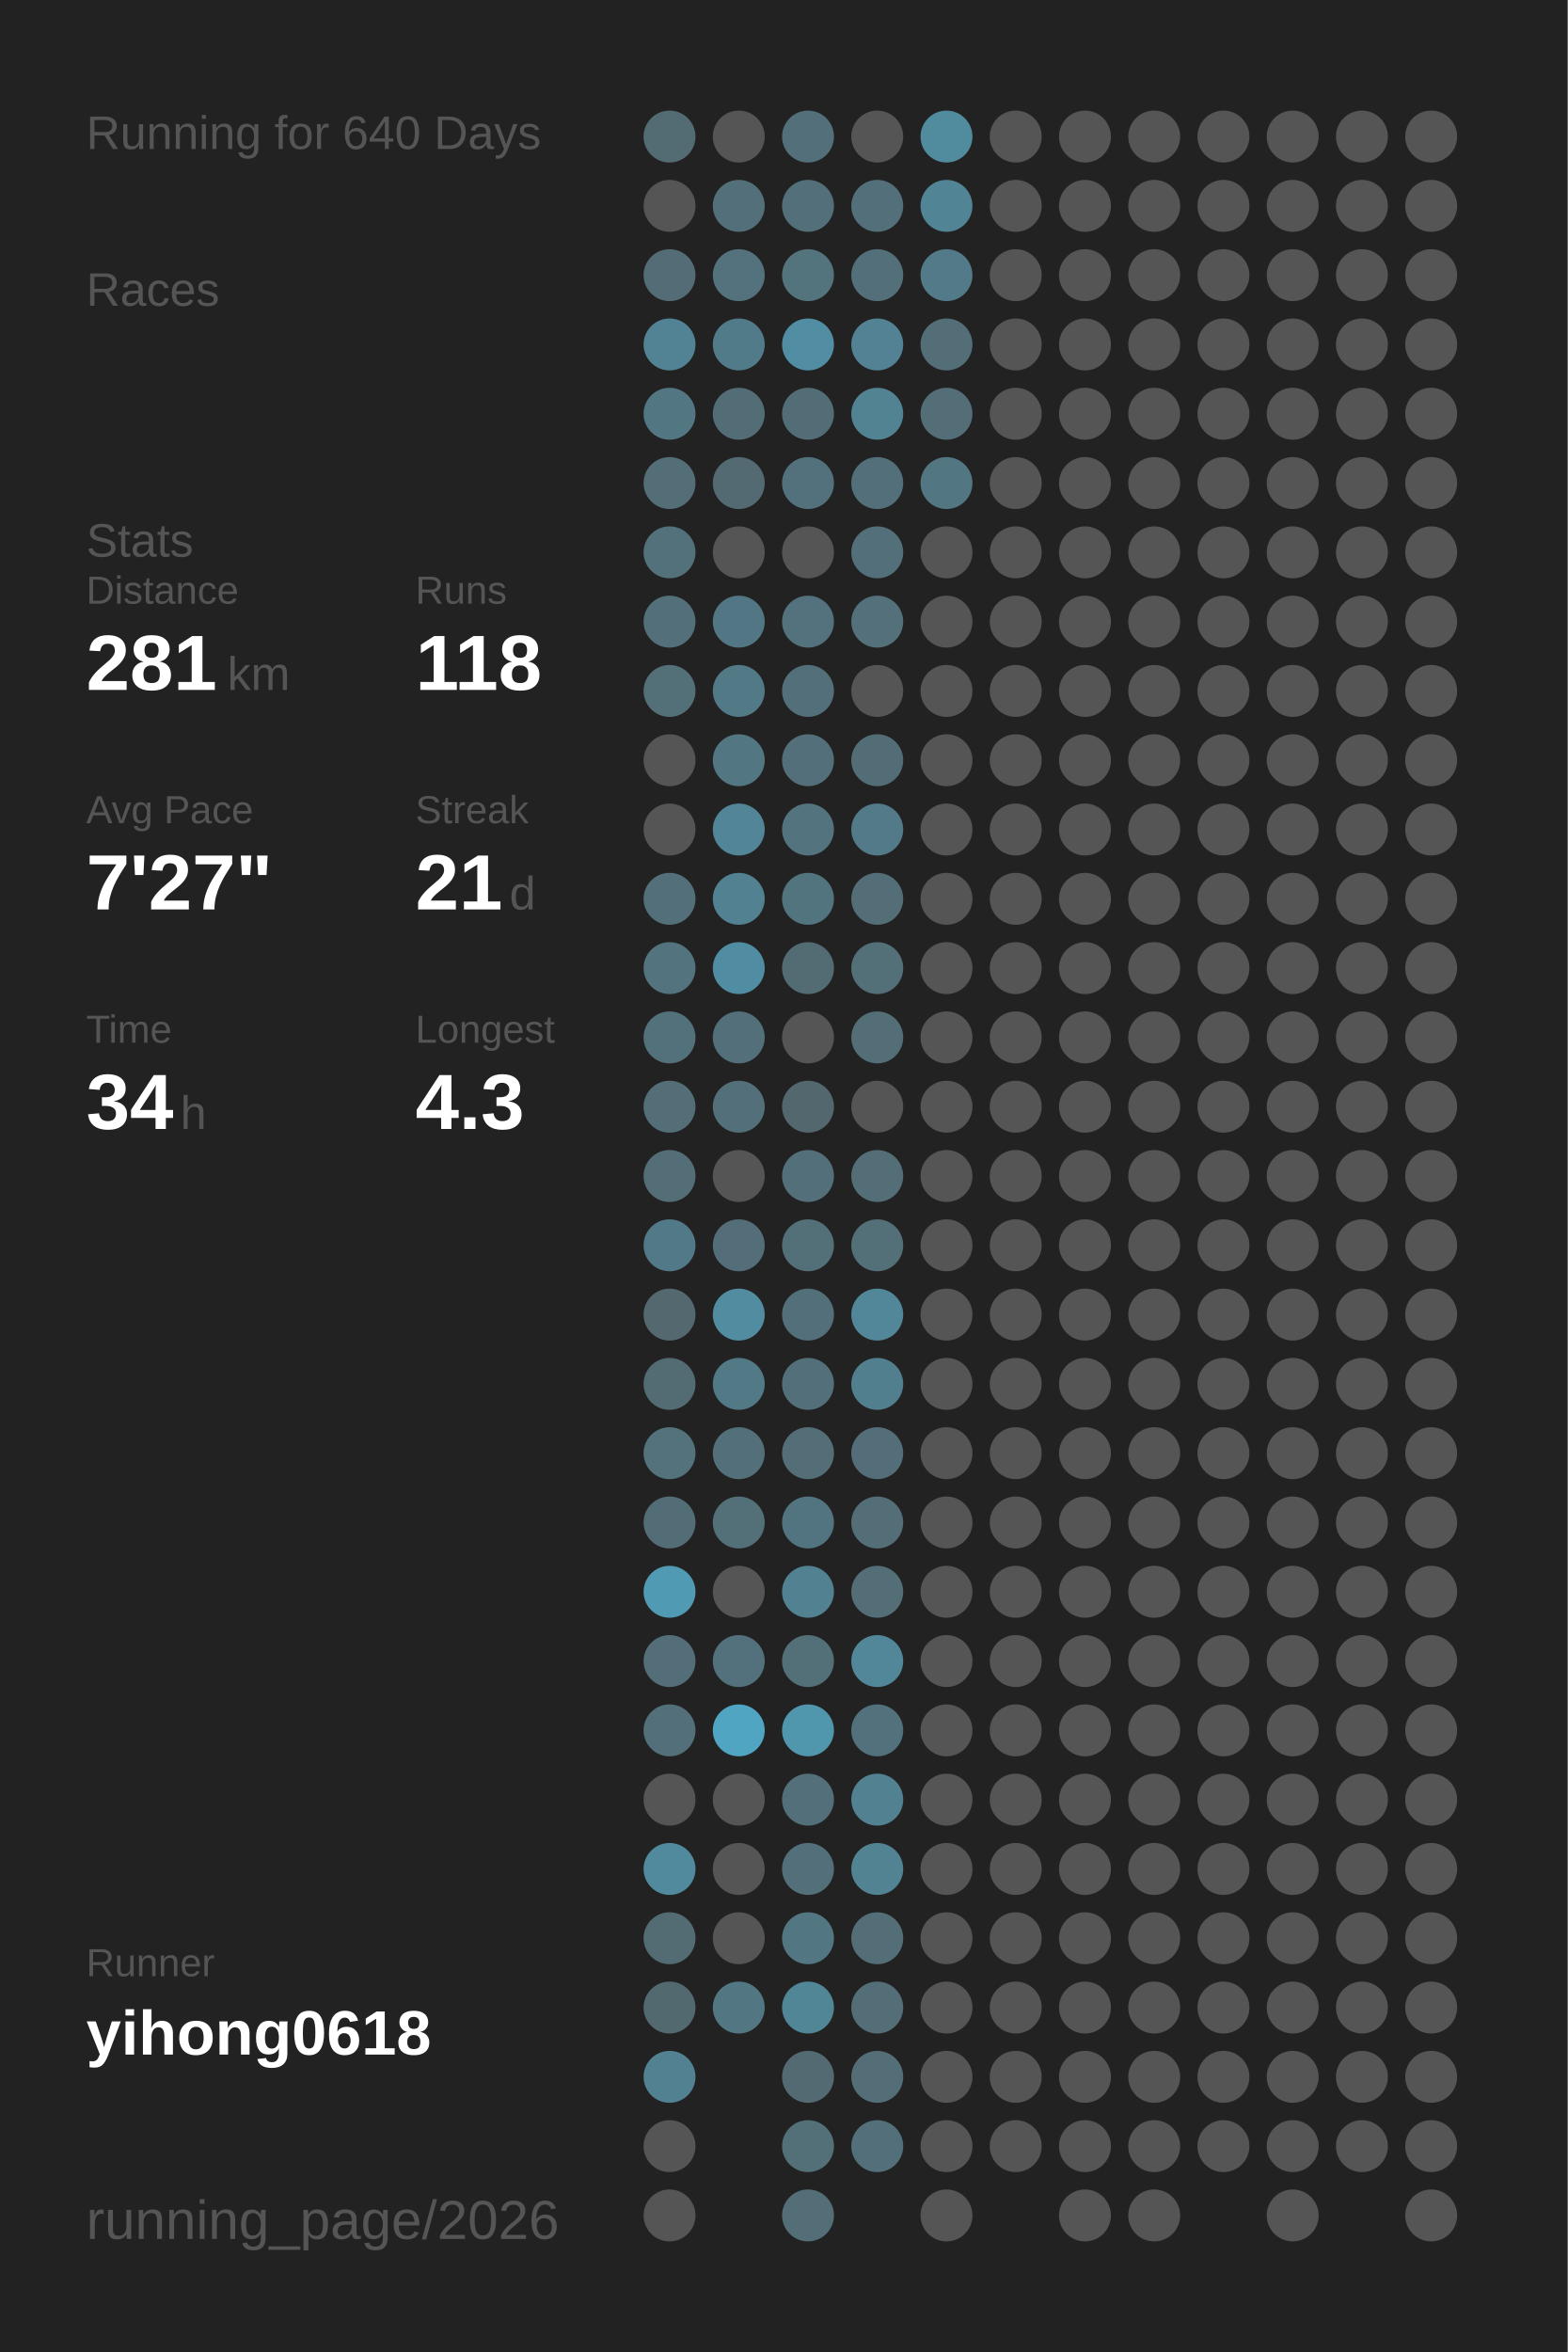
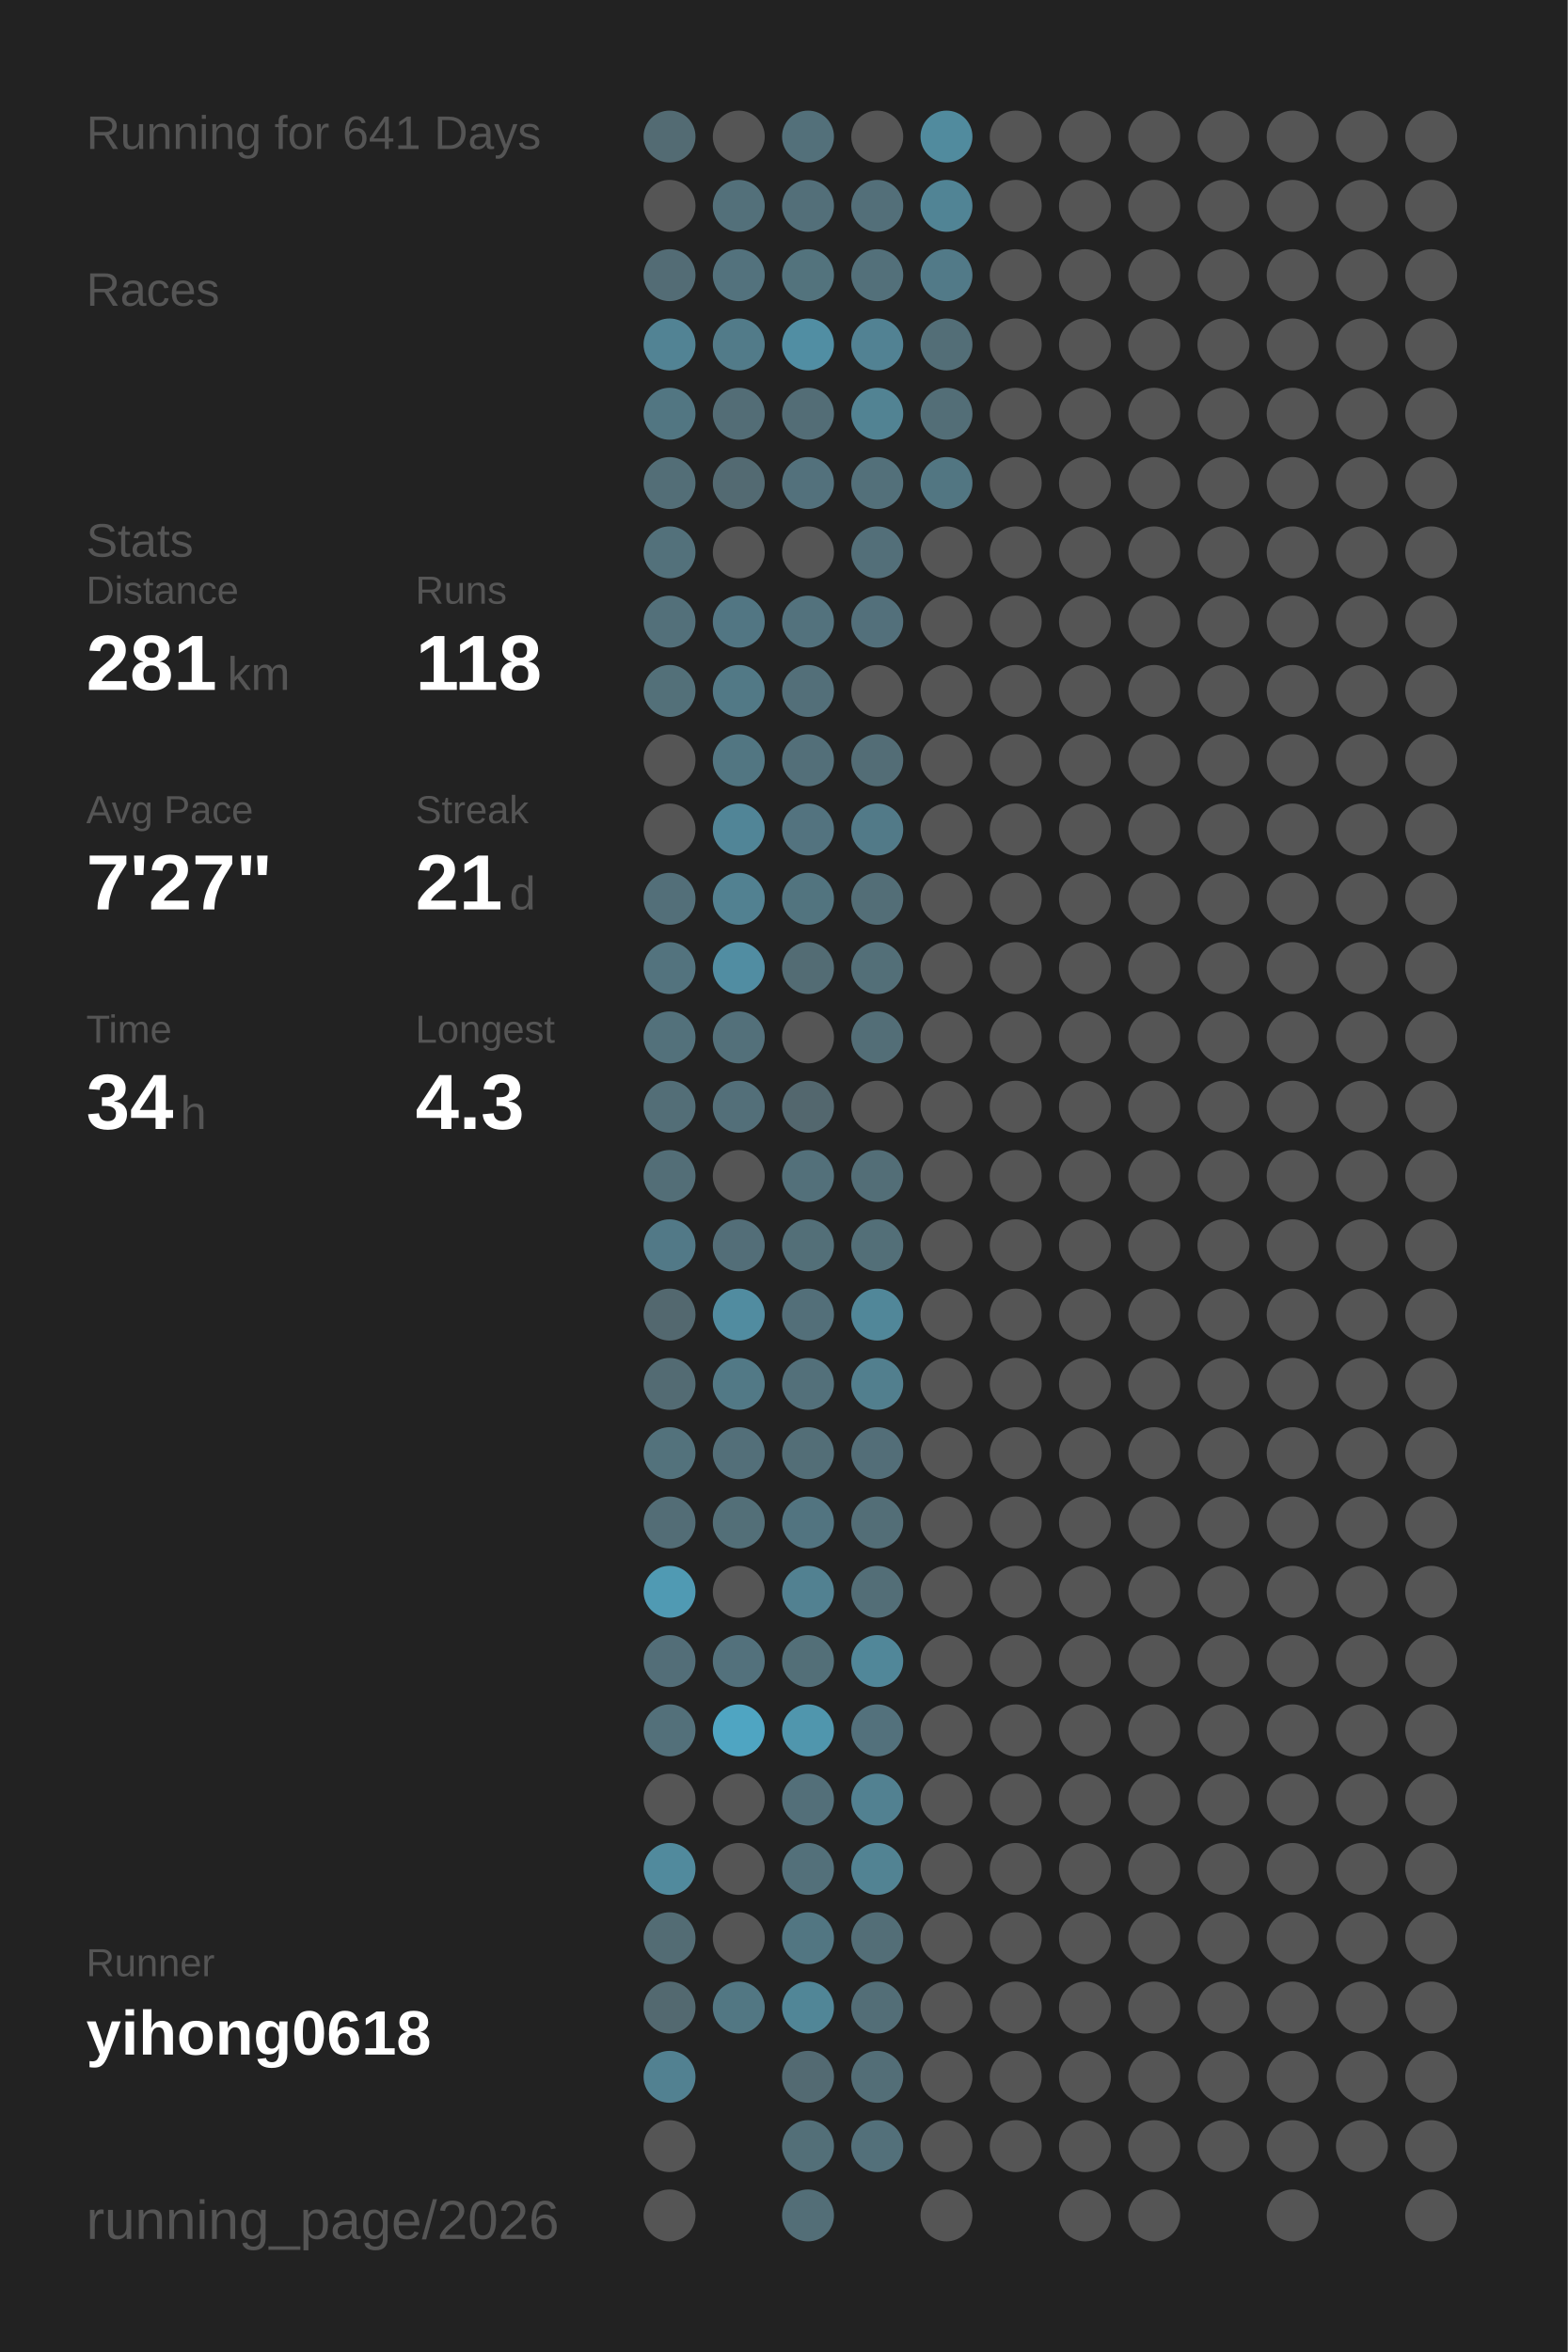
<svg xmlns="http://www.w3.org/2000/svg" baseProfile="full" height="300mm" version="1.1" viewBox="0,0,200,300" width="200mm">
  <defs />
  <rect fill="#222222" height="300" width="200" x="0" y="0" />
-   <text fill="#555555" style="font-size:6px; font-family:Arial;" x="11" y="19">Running for 640 Days</text>
+   <text fill="#555555" style="font-size:6px; font-family:Arial;" x="11" y="19">Running for 641 Days</text>
  <text fill="#555555" style="font-size:6px; font-family:Arial;" x="11" y="39">Races</text>
  <text fill="#555555" style="font-size:6px; font-family:Arial;" x="11" y="71">Stats</text>
  <text fill="#555555" style="font-size:5px; font-family:Arial;" x="11" y="77">Distance</text>
  <text fill="#FFFFFF" style="font-size:10px; font-family:Arial; font-weight:bold;" x="11" y="88">281</text>
  <text fill="#555555" style="font-size:6px; font-family:Arial;" x="29" y="88">km</text>
  <text fill="#555555" style="font-size:5px; font-family:Arial;" x="53" y="77">Runs</text>
  <text fill="#FFFFFF" style="font-size:10px; font-family:Arial; font-weight:bold;" x="53" y="88">118</text>
  <text fill="#555555" style="font-size:5px; font-family:Arial;" x="11" y="105">Avg Pace</text>
  <text fill="#FFFFFF" style="font-size:10px; font-family:Arial; font-weight:bold;" x="11" y="116">7'27"</text>
  <text fill="#555555" style="font-size:5px; font-family:Arial;" x="53" y="105">Streak</text>
  <text fill="#FFFFFF" style="font-size:10px; font-family:Arial; font-weight:bold;" x="53" y="116">21</text>
  <text fill="#555555" style="font-size:6px; font-family:Arial;" x="65" y="116">d</text>
  <text fill="#555555" style="font-size:5px; font-family:Arial;" x="11" y="133">Time</text>
  <text fill="#FFFFFF" style="font-size:10px; font-family:Arial; font-weight:bold;" x="11" y="144">34</text>
  <text fill="#555555" style="font-size:6px; font-family:Arial;" x="23" y="144">h</text>
  <text fill="#555555" style="font-size:5px; font-family:Arial;" x="53" y="133">Longest</text>
  <text fill="#FFFFFF" style="font-size:10px; font-family:Arial; font-weight:bold;" x="53" y="144">4.3</text>
  <text fill="#555555" style="font-size:5px; font-family:Arial;" x="11" y="252.065">Runner</text>
  <text fill="#FFFFFF" style="font-size:8px; font-family:Arial; font-weight:bold;" x="11" y="262.065">yihong0618</text>
  <text fill="#555555" style="font-size:7px; font-family:Arial;" x="11" y="285.581">running_page/2026</text>
  <circle cx="85.417" cy="17.419" fill="#536b73" r="3.312" />
  <circle cx="85.417" cy="26.258" fill="#555555" r="3.312" />
  <circle cx="85.417" cy="35.097" fill="#536c75" r="3.312" />
  <circle cx="85.417" cy="43.935" fill="#528394" r="3.312" />
  <circle cx="85.417" cy="52.774" fill="#527682" r="3.312" />
  <circle cx="85.417" cy="61.613" fill="#536e77" r="3.312" />
  <circle cx="85.417" cy="70.452" fill="#53717b" r="3.312" />
  <circle cx="85.417" cy="79.29" fill="#53707a" r="3.312" />
  <circle cx="85.417" cy="88.129" fill="#537079" r="3.312" />
  <circle cx="85.417" cy="96.968" fill="#555555" r="3.312" />
  <circle cx="85.417" cy="105.806" fill="#555555" r="3.312" />
  <circle cx="85.417" cy="114.645" fill="#536f79" r="3.312" />
  <circle cx="85.417" cy="123.484" fill="#53737e" r="3.312" />
  <circle cx="85.417" cy="132.323" fill="#53717b" r="3.312" />
  <circle cx="85.417" cy="141.161" fill="#536e77" r="3.312" />
  <circle cx="85.417" cy="150" fill="#536e77" r="3.312" />
  <circle cx="85.417" cy="158.839" fill="#527987" r="3.312" />
  <circle cx="85.417" cy="167.677" fill="#53686f" r="3.312" />
  <circle cx="85.417" cy="176.516" fill="#536b73" r="3.312" />
  <circle cx="85.417" cy="185.355" fill="#53727c" r="3.312" />
  <circle cx="85.417" cy="194.194" fill="#536d76" r="3.312" />
  <circle cx="85.417" cy="203.032" fill="#509ab3" r="3.312" />
  <circle cx="85.417" cy="211.871" fill="#536e78" r="3.312" />
  <circle cx="85.417" cy="220.71" fill="#53707a" r="3.312" />
  <circle cx="85.417" cy="229.548" fill="#555555" r="3.312" />
  <circle cx="85.417" cy="238.387" fill="#518a9d" r="3.312" />
  <circle cx="85.417" cy="247.226" fill="#536c74" r="3.312" />
  <circle cx="85.417" cy="256.065" fill="#536970" r="3.312" />
  <circle cx="85.417" cy="264.903" fill="#528191" r="3.312" />
  <circle cx="85.417" cy="273.742" fill="#555555" r="3.312" />
  <circle cx="85.417" cy="282.581" fill="#555555" r="3.312" />
  <circle cx="94.25" cy="17.419" fill="#555555" r="3.312" />
  <circle cx="94.25" cy="26.258" fill="#53707a" r="3.312" />
  <circle cx="94.25" cy="35.097" fill="#53727d" r="3.312" />
  <circle cx="94.25" cy="43.935" fill="#527b89" r="3.312" />
  <circle cx="94.25" cy="52.774" fill="#536d76" r="3.312" />
  <circle cx="94.25" cy="61.613" fill="#536a72" r="3.312" />
  <circle cx="94.25" cy="70.452" fill="#555555" r="3.312" />
  <circle cx="94.25" cy="79.29" fill="#527683" r="3.312" />
  <circle cx="94.25" cy="88.129" fill="#527986" r="3.312" />
  <circle cx="94.25" cy="96.968" fill="#527682" r="3.312" />
  <circle cx="94.25" cy="105.806" fill="#518597" r="3.312" />
  <circle cx="94.25" cy="114.645" fill="#528191" r="3.312" />
  <circle cx="94.25" cy="123.484" fill="#518da2" r="3.312" />
  <circle cx="94.25" cy="132.323" fill="#53707a" r="3.312" />
  <circle cx="94.25" cy="141.161" fill="#536f79" r="3.312" />
  <circle cx="94.25" cy="150" fill="#555555" r="3.312" />
  <circle cx="94.25" cy="158.839" fill="#536e78" r="3.312" />
  <circle cx="94.25" cy="167.677" fill="#518ca0" r="3.312" />
  <circle cx="94.25" cy="176.516" fill="#527986" r="3.312" />
  <circle cx="94.25" cy="185.355" fill="#536f79" r="3.312" />
  <circle cx="94.25" cy="194.194" fill="#536f78" r="3.312" />
  <circle cx="94.25" cy="203.032" fill="#555555" r="3.312" />
  <circle cx="94.25" cy="211.871" fill="#53717c" r="3.312" />
  <circle cx="94.25" cy="220.71" fill="#4fa5c2" r="3.312" />
  <circle cx="94.25" cy="229.548" fill="#555555" r="3.312" />
  <circle cx="94.25" cy="238.387" fill="#555555" r="3.312" />
  <circle cx="94.25" cy="247.226" fill="#555555" r="3.312" />
  <circle cx="94.25" cy="256.065" fill="#527783" r="3.312" />
  <circle cx="103.083" cy="17.419" fill="#53707a" r="3.312" />
  <circle cx="103.083" cy="26.258" fill="#536f79" r="3.312" />
  <circle cx="103.083" cy="35.097" fill="#53737d" r="3.312" />
  <circle cx="103.083" cy="43.935" fill="#518ea3" r="3.312" />
  <circle cx="103.083" cy="52.774" fill="#536d76" r="3.312" />
  <circle cx="103.083" cy="61.613" fill="#53717c" r="3.312" />
  <circle cx="103.083" cy="70.452" fill="#555555" r="3.312" />
  <circle cx="103.083" cy="79.29" fill="#53727d" r="3.312" />
  <circle cx="103.083" cy="88.129" fill="#536f79" r="3.312" />
  <circle cx="103.083" cy="96.968" fill="#536f79" r="3.312" />
  <circle cx="103.083" cy="105.806" fill="#53737f" r="3.312" />
  <circle cx="103.083" cy="114.645" fill="#52747f" r="3.312" />
  <circle cx="103.083" cy="123.484" fill="#536c74" r="3.312" />
  <circle cx="103.083" cy="132.323" fill="#555555" r="3.312" />
  <circle cx="103.083" cy="141.161" fill="#53676e" r="3.312" />
  <circle cx="103.083" cy="150" fill="#53707a" r="3.312" />
  <circle cx="103.083" cy="158.839" fill="#536f78" r="3.312" />
  <circle cx="103.083" cy="167.677" fill="#536f79" r="3.312" />
  <circle cx="103.083" cy="176.516" fill="#53707a" r="3.312" />
  <circle cx="103.083" cy="185.355" fill="#536e77" r="3.312" />
  <circle cx="103.083" cy="194.194" fill="#527480" r="3.312" />
  <circle cx="103.083" cy="203.032" fill="#528191" r="3.312" />
  <circle cx="103.083" cy="211.871" fill="#536f78" r="3.312" />
  <circle cx="103.083" cy="220.71" fill="#5096ad" r="3.312" />
  <circle cx="103.083" cy="229.548" fill="#536f79" r="3.312" />
  <circle cx="103.083" cy="238.387" fill="#53707a" r="3.312" />
  <circle cx="103.083" cy="247.226" fill="#527682" r="3.312" />
  <circle cx="103.083" cy="256.065" fill="#518697" r="3.312" />
  <circle cx="103.083" cy="264.903" fill="#536a72" r="3.312" />
  <circle cx="103.083" cy="273.742" fill="#536f78" r="3.312" />
  <circle cx="103.083" cy="282.581" fill="#536e77" r="3.312" />
  <circle cx="111.917" cy="17.419" fill="#555555" r="3.312" />
  <circle cx="111.917" cy="26.258" fill="#536f79" r="3.312" />
  <circle cx="111.917" cy="35.097" fill="#53707a" r="3.312" />
  <circle cx="111.917" cy="43.935" fill="#528293" r="3.312" />
  <circle cx="111.917" cy="52.774" fill="#528393" r="3.312" />
  <circle cx="111.917" cy="61.613" fill="#53707a" r="3.312" />
  <circle cx="111.917" cy="70.452" fill="#536f79" r="3.312" />
  <circle cx="111.917" cy="79.29" fill="#53707b" r="3.312" />
  <circle cx="111.917" cy="88.129" fill="#555555" r="3.312" />
  <circle cx="111.917" cy="96.968" fill="#536d76" r="3.312" />
  <circle cx="111.917" cy="105.806" fill="#527a88" r="3.312" />
  <circle cx="111.917" cy="114.645" fill="#536e77" r="3.312" />
  <circle cx="111.917" cy="123.484" fill="#536f78" r="3.312" />
  <circle cx="111.917" cy="132.323" fill="#536e77" r="3.312" />
  <circle cx="111.917" cy="141.161" fill="#555555" r="3.312" />
  <circle cx="111.917" cy="150" fill="#536e77" r="3.312" />
  <circle cx="111.917" cy="158.839" fill="#536f78" r="3.312" />
  <circle cx="111.917" cy="167.677" fill="#518799" r="3.312" />
  <circle cx="111.917" cy="176.516" fill="#527f8e" r="3.312" />
  <circle cx="111.917" cy="185.355" fill="#536e78" r="3.312" />
  <circle cx="111.917" cy="194.194" fill="#536e77" r="3.312" />
  <circle cx="111.917" cy="203.032" fill="#536e77" r="3.312" />
  <circle cx="111.917" cy="211.871" fill="#518799" r="3.312" />
  <circle cx="111.917" cy="220.71" fill="#53717c" r="3.312" />
  <circle cx="111.917" cy="229.548" fill="#528191" r="3.312" />
  <circle cx="111.917" cy="238.387" fill="#528393" r="3.312" />
  <circle cx="111.917" cy="247.226" fill="#536e77" r="3.312" />
  <circle cx="111.917" cy="256.065" fill="#536e77" r="3.312" />
  <circle cx="111.917" cy="264.903" fill="#536e77" r="3.312" />
  <circle cx="111.917" cy="273.742" fill="#53707a" r="3.312" />
  <circle cx="120.75" cy="17.419" fill="#518b9e" r="3.312" />
  <circle cx="120.75" cy="26.258" fill="#518495" r="3.312" />
  <circle cx="120.75" cy="35.097" fill="#527a88" r="3.312" />
  <circle cx="120.75" cy="43.935" fill="#536e77" r="3.312" />
  <circle cx="120.75" cy="52.774" fill="#536e77" r="3.312" />
  <circle cx="120.75" cy="61.613" fill="#527682" r="3.312" />
  <circle cx="120.75" cy="70.452" fill="#555555" r="3.312" />
  <circle cx="120.75" cy="79.29" fill="#555555" r="3.312" />
  <circle cx="120.75" cy="88.129" fill="#555555" r="3.312" />
  <circle cx="120.75" cy="96.968" fill="#555555" r="3.312" />
  <circle cx="120.75" cy="105.806" fill="#555555" r="3.312" />
  <circle cx="120.75" cy="114.645" fill="#555555" r="3.312" />
  <circle cx="120.75" cy="123.484" fill="#555555" r="3.312" />
  <circle cx="120.75" cy="132.323" fill="#555555" r="3.312" />
  <circle cx="120.75" cy="141.161" fill="#555555" r="3.312" />
  <circle cx="120.75" cy="150" fill="#555555" r="3.312" />
  <circle cx="120.75" cy="158.839" fill="#555555" r="3.312" />
  <circle cx="120.75" cy="167.677" fill="#555555" r="3.312" />
  <circle cx="120.75" cy="176.516" fill="#555555" r="3.312" />
  <circle cx="120.75" cy="185.355" fill="#555555" r="3.312" />
  <circle cx="120.75" cy="194.194" fill="#555555" r="3.312" />
  <circle cx="120.75" cy="203.032" fill="#555555" r="3.312" />
  <circle cx="120.75" cy="211.871" fill="#555555" r="3.312" />
  <circle cx="120.75" cy="220.71" fill="#555555" r="3.312" />
  <circle cx="120.75" cy="229.548" fill="#555555" r="3.312" />
  <circle cx="120.75" cy="238.387" fill="#555555" r="3.312" />
  <circle cx="120.75" cy="247.226" fill="#555555" r="3.312" />
  <circle cx="120.75" cy="256.065" fill="#555555" r="3.312" />
  <circle cx="120.75" cy="264.903" fill="#555555" r="3.312" />
  <circle cx="120.75" cy="273.742" fill="#555555" r="3.312" />
  <circle cx="120.75" cy="282.581" fill="#555555" r="3.312" />
  <circle cx="129.583" cy="17.419" fill="#555555" r="3.312" />
  <circle cx="129.583" cy="26.258" fill="#555555" r="3.312" />
  <circle cx="129.583" cy="35.097" fill="#555555" r="3.312" />
  <circle cx="129.583" cy="43.935" fill="#555555" r="3.312" />
  <circle cx="129.583" cy="52.774" fill="#555555" r="3.312" />
  <circle cx="129.583" cy="61.613" fill="#555555" r="3.312" />
  <circle cx="129.583" cy="70.452" fill="#555555" r="3.312" />
  <circle cx="129.583" cy="79.29" fill="#555555" r="3.312" />
  <circle cx="129.583" cy="88.129" fill="#555555" r="3.312" />
  <circle cx="129.583" cy="96.968" fill="#555555" r="3.312" />
  <circle cx="129.583" cy="105.806" fill="#555555" r="3.312" />
  <circle cx="129.583" cy="114.645" fill="#555555" r="3.312" />
  <circle cx="129.583" cy="123.484" fill="#555555" r="3.312" />
  <circle cx="129.583" cy="132.323" fill="#555555" r="3.312" />
  <circle cx="129.583" cy="141.161" fill="#555555" r="3.312" />
  <circle cx="129.583" cy="150" fill="#555555" r="3.312" />
  <circle cx="129.583" cy="158.839" fill="#555555" r="3.312" />
  <circle cx="129.583" cy="167.677" fill="#555555" r="3.312" />
  <circle cx="129.583" cy="176.516" fill="#555555" r="3.312" />
  <circle cx="129.583" cy="185.355" fill="#555555" r="3.312" />
  <circle cx="129.583" cy="194.194" fill="#555555" r="3.312" />
  <circle cx="129.583" cy="203.032" fill="#555555" r="3.312" />
  <circle cx="129.583" cy="211.871" fill="#555555" r="3.312" />
  <circle cx="129.583" cy="220.71" fill="#555555" r="3.312" />
  <circle cx="129.583" cy="229.548" fill="#555555" r="3.312" />
  <circle cx="129.583" cy="238.387" fill="#555555" r="3.312" />
  <circle cx="129.583" cy="247.226" fill="#555555" r="3.312" />
  <circle cx="129.583" cy="256.065" fill="#555555" r="3.312" />
  <circle cx="129.583" cy="264.903" fill="#555555" r="3.312" />
  <circle cx="129.583" cy="273.742" fill="#555555" r="3.312" />
  <circle cx="138.417" cy="17.419" fill="#555555" r="3.312" />
  <circle cx="138.417" cy="26.258" fill="#555555" r="3.312" />
  <circle cx="138.417" cy="35.097" fill="#555555" r="3.312" />
  <circle cx="138.417" cy="43.935" fill="#555555" r="3.312" />
  <circle cx="138.417" cy="52.774" fill="#555555" r="3.312" />
  <circle cx="138.417" cy="61.613" fill="#555555" r="3.312" />
  <circle cx="138.417" cy="70.452" fill="#555555" r="3.312" />
  <circle cx="138.417" cy="79.29" fill="#555555" r="3.312" />
  <circle cx="138.417" cy="88.129" fill="#555555" r="3.312" />
  <circle cx="138.417" cy="96.968" fill="#555555" r="3.312" />
  <circle cx="138.417" cy="105.806" fill="#555555" r="3.312" />
  <circle cx="138.417" cy="114.645" fill="#555555" r="3.312" />
  <circle cx="138.417" cy="123.484" fill="#555555" r="3.312" />
  <circle cx="138.417" cy="132.323" fill="#555555" r="3.312" />
  <circle cx="138.417" cy="141.161" fill="#555555" r="3.312" />
  <circle cx="138.417" cy="150" fill="#555555" r="3.312" />
  <circle cx="138.417" cy="158.839" fill="#555555" r="3.312" />
  <circle cx="138.417" cy="167.677" fill="#555555" r="3.312" />
  <circle cx="138.417" cy="176.516" fill="#555555" r="3.312" />
  <circle cx="138.417" cy="185.355" fill="#555555" r="3.312" />
  <circle cx="138.417" cy="194.194" fill="#555555" r="3.312" />
  <circle cx="138.417" cy="203.032" fill="#555555" r="3.312" />
  <circle cx="138.417" cy="211.871" fill="#555555" r="3.312" />
  <circle cx="138.417" cy="220.71" fill="#555555" r="3.312" />
  <circle cx="138.417" cy="229.548" fill="#555555" r="3.312" />
  <circle cx="138.417" cy="238.387" fill="#555555" r="3.312" />
  <circle cx="138.417" cy="247.226" fill="#555555" r="3.312" />
  <circle cx="138.417" cy="256.065" fill="#555555" r="3.312" />
  <circle cx="138.417" cy="264.903" fill="#555555" r="3.312" />
  <circle cx="138.417" cy="273.742" fill="#555555" r="3.312" />
  <circle cx="138.417" cy="282.581" fill="#555555" r="3.312" />
  <circle cx="147.25" cy="17.419" fill="#555555" r="3.312" />
  <circle cx="147.25" cy="26.258" fill="#555555" r="3.312" />
  <circle cx="147.25" cy="35.097" fill="#555555" r="3.312" />
  <circle cx="147.25" cy="43.935" fill="#555555" r="3.312" />
  <circle cx="147.25" cy="52.774" fill="#555555" r="3.312" />
  <circle cx="147.25" cy="61.613" fill="#555555" r="3.312" />
  <circle cx="147.25" cy="70.452" fill="#555555" r="3.312" />
  <circle cx="147.25" cy="79.29" fill="#555555" r="3.312" />
  <circle cx="147.25" cy="88.129" fill="#555555" r="3.312" />
  <circle cx="147.25" cy="96.968" fill="#555555" r="3.312" />
  <circle cx="147.25" cy="105.806" fill="#555555" r="3.312" />
  <circle cx="147.25" cy="114.645" fill="#555555" r="3.312" />
  <circle cx="147.25" cy="123.484" fill="#555555" r="3.312" />
  <circle cx="147.25" cy="132.323" fill="#555555" r="3.312" />
  <circle cx="147.25" cy="141.161" fill="#555555" r="3.312" />
  <circle cx="147.25" cy="150" fill="#555555" r="3.312" />
  <circle cx="147.25" cy="158.839" fill="#555555" r="3.312" />
  <circle cx="147.25" cy="167.677" fill="#555555" r="3.312" />
  <circle cx="147.25" cy="176.516" fill="#555555" r="3.312" />
  <circle cx="147.25" cy="185.355" fill="#555555" r="3.312" />
  <circle cx="147.25" cy="194.194" fill="#555555" r="3.312" />
  <circle cx="147.25" cy="203.032" fill="#555555" r="3.312" />
  <circle cx="147.25" cy="211.871" fill="#555555" r="3.312" />
  <circle cx="147.25" cy="220.71" fill="#555555" r="3.312" />
  <circle cx="147.25" cy="229.548" fill="#555555" r="3.312" />
  <circle cx="147.25" cy="238.387" fill="#555555" r="3.312" />
  <circle cx="147.25" cy="247.226" fill="#555555" r="3.312" />
  <circle cx="147.25" cy="256.065" fill="#555555" r="3.312" />
  <circle cx="147.25" cy="264.903" fill="#555555" r="3.312" />
  <circle cx="147.25" cy="273.742" fill="#555555" r="3.312" />
  <circle cx="147.25" cy="282.581" fill="#555555" r="3.312" />
  <circle cx="156.083" cy="17.419" fill="#555555" r="3.312" />
  <circle cx="156.083" cy="26.258" fill="#555555" r="3.312" />
  <circle cx="156.083" cy="35.097" fill="#555555" r="3.312" />
  <circle cx="156.083" cy="43.935" fill="#555555" r="3.312" />
  <circle cx="156.083" cy="52.774" fill="#555555" r="3.312" />
  <circle cx="156.083" cy="61.613" fill="#555555" r="3.312" />
  <circle cx="156.083" cy="70.452" fill="#555555" r="3.312" />
  <circle cx="156.083" cy="79.29" fill="#555555" r="3.312" />
  <circle cx="156.083" cy="88.129" fill="#555555" r="3.312" />
  <circle cx="156.083" cy="96.968" fill="#555555" r="3.312" />
  <circle cx="156.083" cy="105.806" fill="#555555" r="3.312" />
  <circle cx="156.083" cy="114.645" fill="#555555" r="3.312" />
  <circle cx="156.083" cy="123.484" fill="#555555" r="3.312" />
  <circle cx="156.083" cy="132.323" fill="#555555" r="3.312" />
  <circle cx="156.083" cy="141.161" fill="#555555" r="3.312" />
  <circle cx="156.083" cy="150" fill="#555555" r="3.312" />
  <circle cx="156.083" cy="158.839" fill="#555555" r="3.312" />
  <circle cx="156.083" cy="167.677" fill="#555555" r="3.312" />
  <circle cx="156.083" cy="176.516" fill="#555555" r="3.312" />
  <circle cx="156.083" cy="185.355" fill="#555555" r="3.312" />
  <circle cx="156.083" cy="194.194" fill="#555555" r="3.312" />
  <circle cx="156.083" cy="203.032" fill="#555555" r="3.312" />
  <circle cx="156.083" cy="211.871" fill="#555555" r="3.312" />
  <circle cx="156.083" cy="220.71" fill="#555555" r="3.312" />
  <circle cx="156.083" cy="229.548" fill="#555555" r="3.312" />
  <circle cx="156.083" cy="238.387" fill="#555555" r="3.312" />
  <circle cx="156.083" cy="247.226" fill="#555555" r="3.312" />
  <circle cx="156.083" cy="256.065" fill="#555555" r="3.312" />
  <circle cx="156.083" cy="264.903" fill="#555555" r="3.312" />
  <circle cx="156.083" cy="273.742" fill="#555555" r="3.312" />
  <circle cx="164.917" cy="17.419" fill="#555555" r="3.312" />
  <circle cx="164.917" cy="26.258" fill="#555555" r="3.312" />
  <circle cx="164.917" cy="35.097" fill="#555555" r="3.312" />
  <circle cx="164.917" cy="43.935" fill="#555555" r="3.312" />
  <circle cx="164.917" cy="52.774" fill="#555555" r="3.312" />
  <circle cx="164.917" cy="61.613" fill="#555555" r="3.312" />
  <circle cx="164.917" cy="70.452" fill="#555555" r="3.312" />
  <circle cx="164.917" cy="79.29" fill="#555555" r="3.312" />
  <circle cx="164.917" cy="88.129" fill="#555555" r="3.312" />
  <circle cx="164.917" cy="96.968" fill="#555555" r="3.312" />
  <circle cx="164.917" cy="105.806" fill="#555555" r="3.312" />
  <circle cx="164.917" cy="114.645" fill="#555555" r="3.312" />
  <circle cx="164.917" cy="123.484" fill="#555555" r="3.312" />
  <circle cx="164.917" cy="132.323" fill="#555555" r="3.312" />
  <circle cx="164.917" cy="141.161" fill="#555555" r="3.312" />
  <circle cx="164.917" cy="150" fill="#555555" r="3.312" />
  <circle cx="164.917" cy="158.839" fill="#555555" r="3.312" />
  <circle cx="164.917" cy="167.677" fill="#555555" r="3.312" />
  <circle cx="164.917" cy="176.516" fill="#555555" r="3.312" />
  <circle cx="164.917" cy="185.355" fill="#555555" r="3.312" />
  <circle cx="164.917" cy="194.194" fill="#555555" r="3.312" />
  <circle cx="164.917" cy="203.032" fill="#555555" r="3.312" />
  <circle cx="164.917" cy="211.871" fill="#555555" r="3.312" />
  <circle cx="164.917" cy="220.71" fill="#555555" r="3.312" />
  <circle cx="164.917" cy="229.548" fill="#555555" r="3.312" />
  <circle cx="164.917" cy="238.387" fill="#555555" r="3.312" />
  <circle cx="164.917" cy="247.226" fill="#555555" r="3.312" />
  <circle cx="164.917" cy="256.065" fill="#555555" r="3.312" />
  <circle cx="164.917" cy="264.903" fill="#555555" r="3.312" />
  <circle cx="164.917" cy="273.742" fill="#555555" r="3.312" />
  <circle cx="164.917" cy="282.581" fill="#555555" r="3.312" />
  <circle cx="173.75" cy="17.419" fill="#555555" r="3.312" />
  <circle cx="173.75" cy="26.258" fill="#555555" r="3.312" />
  <circle cx="173.75" cy="35.097" fill="#555555" r="3.312" />
  <circle cx="173.75" cy="43.935" fill="#555555" r="3.312" />
  <circle cx="173.75" cy="52.774" fill="#555555" r="3.312" />
  <circle cx="173.75" cy="61.613" fill="#555555" r="3.312" />
  <circle cx="173.75" cy="70.452" fill="#555555" r="3.312" />
  <circle cx="173.75" cy="79.29" fill="#555555" r="3.312" />
  <circle cx="173.75" cy="88.129" fill="#555555" r="3.312" />
  <circle cx="173.75" cy="96.968" fill="#555555" r="3.312" />
  <circle cx="173.75" cy="105.806" fill="#555555" r="3.312" />
  <circle cx="173.75" cy="114.645" fill="#555555" r="3.312" />
  <circle cx="173.75" cy="123.484" fill="#555555" r="3.312" />
  <circle cx="173.75" cy="132.323" fill="#555555" r="3.312" />
  <circle cx="173.75" cy="141.161" fill="#555555" r="3.312" />
  <circle cx="173.75" cy="150" fill="#555555" r="3.312" />
  <circle cx="173.75" cy="158.839" fill="#555555" r="3.312" />
  <circle cx="173.75" cy="167.677" fill="#555555" r="3.312" />
  <circle cx="173.75" cy="176.516" fill="#555555" r="3.312" />
  <circle cx="173.75" cy="185.355" fill="#555555" r="3.312" />
  <circle cx="173.75" cy="194.194" fill="#555555" r="3.312" />
  <circle cx="173.75" cy="203.032" fill="#555555" r="3.312" />
  <circle cx="173.75" cy="211.871" fill="#555555" r="3.312" />
  <circle cx="173.75" cy="220.71" fill="#555555" r="3.312" />
  <circle cx="173.75" cy="229.548" fill="#555555" r="3.312" />
  <circle cx="173.75" cy="238.387" fill="#555555" r="3.312" />
  <circle cx="173.75" cy="247.226" fill="#555555" r="3.312" />
  <circle cx="173.75" cy="256.065" fill="#555555" r="3.312" />
  <circle cx="173.75" cy="264.903" fill="#555555" r="3.312" />
  <circle cx="173.75" cy="273.742" fill="#555555" r="3.312" />
  <circle cx="182.583" cy="17.419" fill="#555555" r="3.312" />
  <circle cx="182.583" cy="26.258" fill="#555555" r="3.312" />
  <circle cx="182.583" cy="35.097" fill="#555555" r="3.312" />
  <circle cx="182.583" cy="43.935" fill="#555555" r="3.312" />
  <circle cx="182.583" cy="52.774" fill="#555555" r="3.312" />
  <circle cx="182.583" cy="61.613" fill="#555555" r="3.312" />
  <circle cx="182.583" cy="70.452" fill="#555555" r="3.312" />
  <circle cx="182.583" cy="79.29" fill="#555555" r="3.312" />
  <circle cx="182.583" cy="88.129" fill="#555555" r="3.312" />
  <circle cx="182.583" cy="96.968" fill="#555555" r="3.312" />
  <circle cx="182.583" cy="105.806" fill="#555555" r="3.312" />
  <circle cx="182.583" cy="114.645" fill="#555555" r="3.312" />
  <circle cx="182.583" cy="123.484" fill="#555555" r="3.312" />
  <circle cx="182.583" cy="132.323" fill="#555555" r="3.312" />
  <circle cx="182.583" cy="141.161" fill="#555555" r="3.312" />
  <circle cx="182.583" cy="150" fill="#555555" r="3.312" />
  <circle cx="182.583" cy="158.839" fill="#555555" r="3.312" />
  <circle cx="182.583" cy="167.677" fill="#555555" r="3.312" />
  <circle cx="182.583" cy="176.516" fill="#555555" r="3.312" />
  <circle cx="182.583" cy="185.355" fill="#555555" r="3.312" />
  <circle cx="182.583" cy="194.194" fill="#555555" r="3.312" />
  <circle cx="182.583" cy="203.032" fill="#555555" r="3.312" />
  <circle cx="182.583" cy="211.871" fill="#555555" r="3.312" />
  <circle cx="182.583" cy="220.71" fill="#555555" r="3.312" />
  <circle cx="182.583" cy="229.548" fill="#555555" r="3.312" />
  <circle cx="182.583" cy="238.387" fill="#555555" r="3.312" />
  <circle cx="182.583" cy="247.226" fill="#555555" r="3.312" />
  <circle cx="182.583" cy="256.065" fill="#555555" r="3.312" />
  <circle cx="182.583" cy="264.903" fill="#555555" r="3.312" />
  <circle cx="182.583" cy="273.742" fill="#555555" r="3.312" />
  <circle cx="182.583" cy="282.581" fill="#555555" r="3.312" />
</svg>
